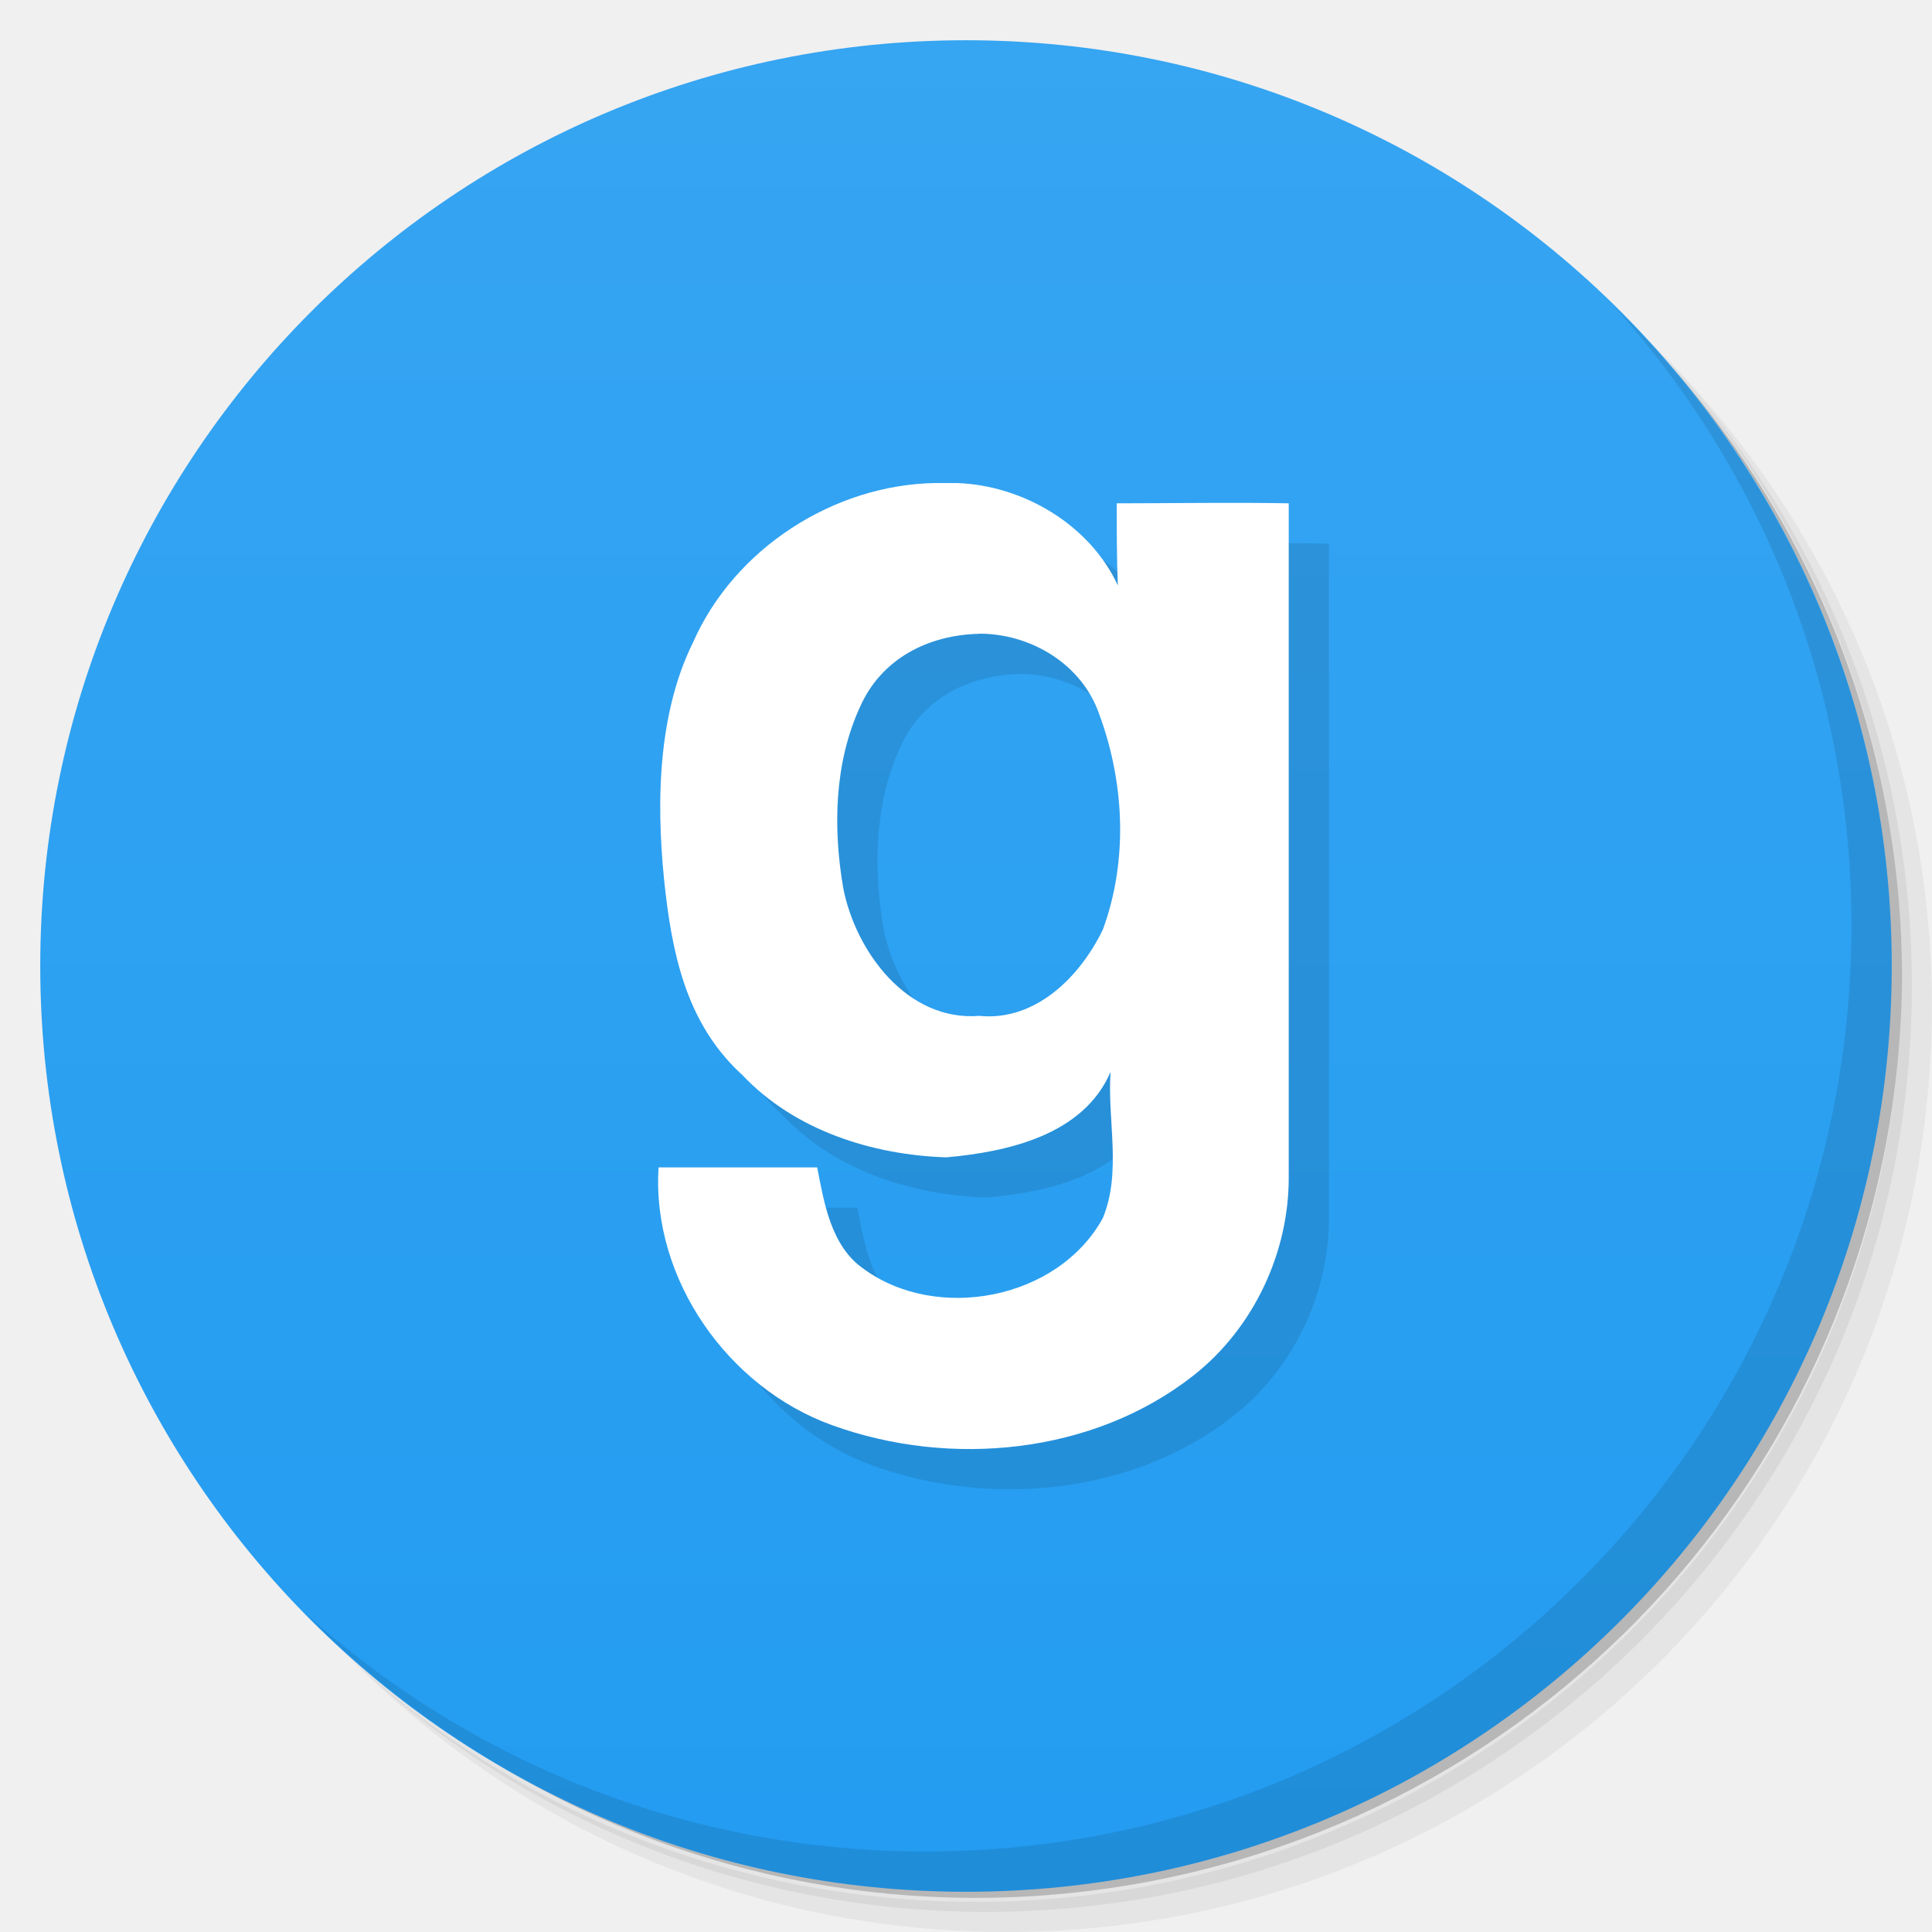
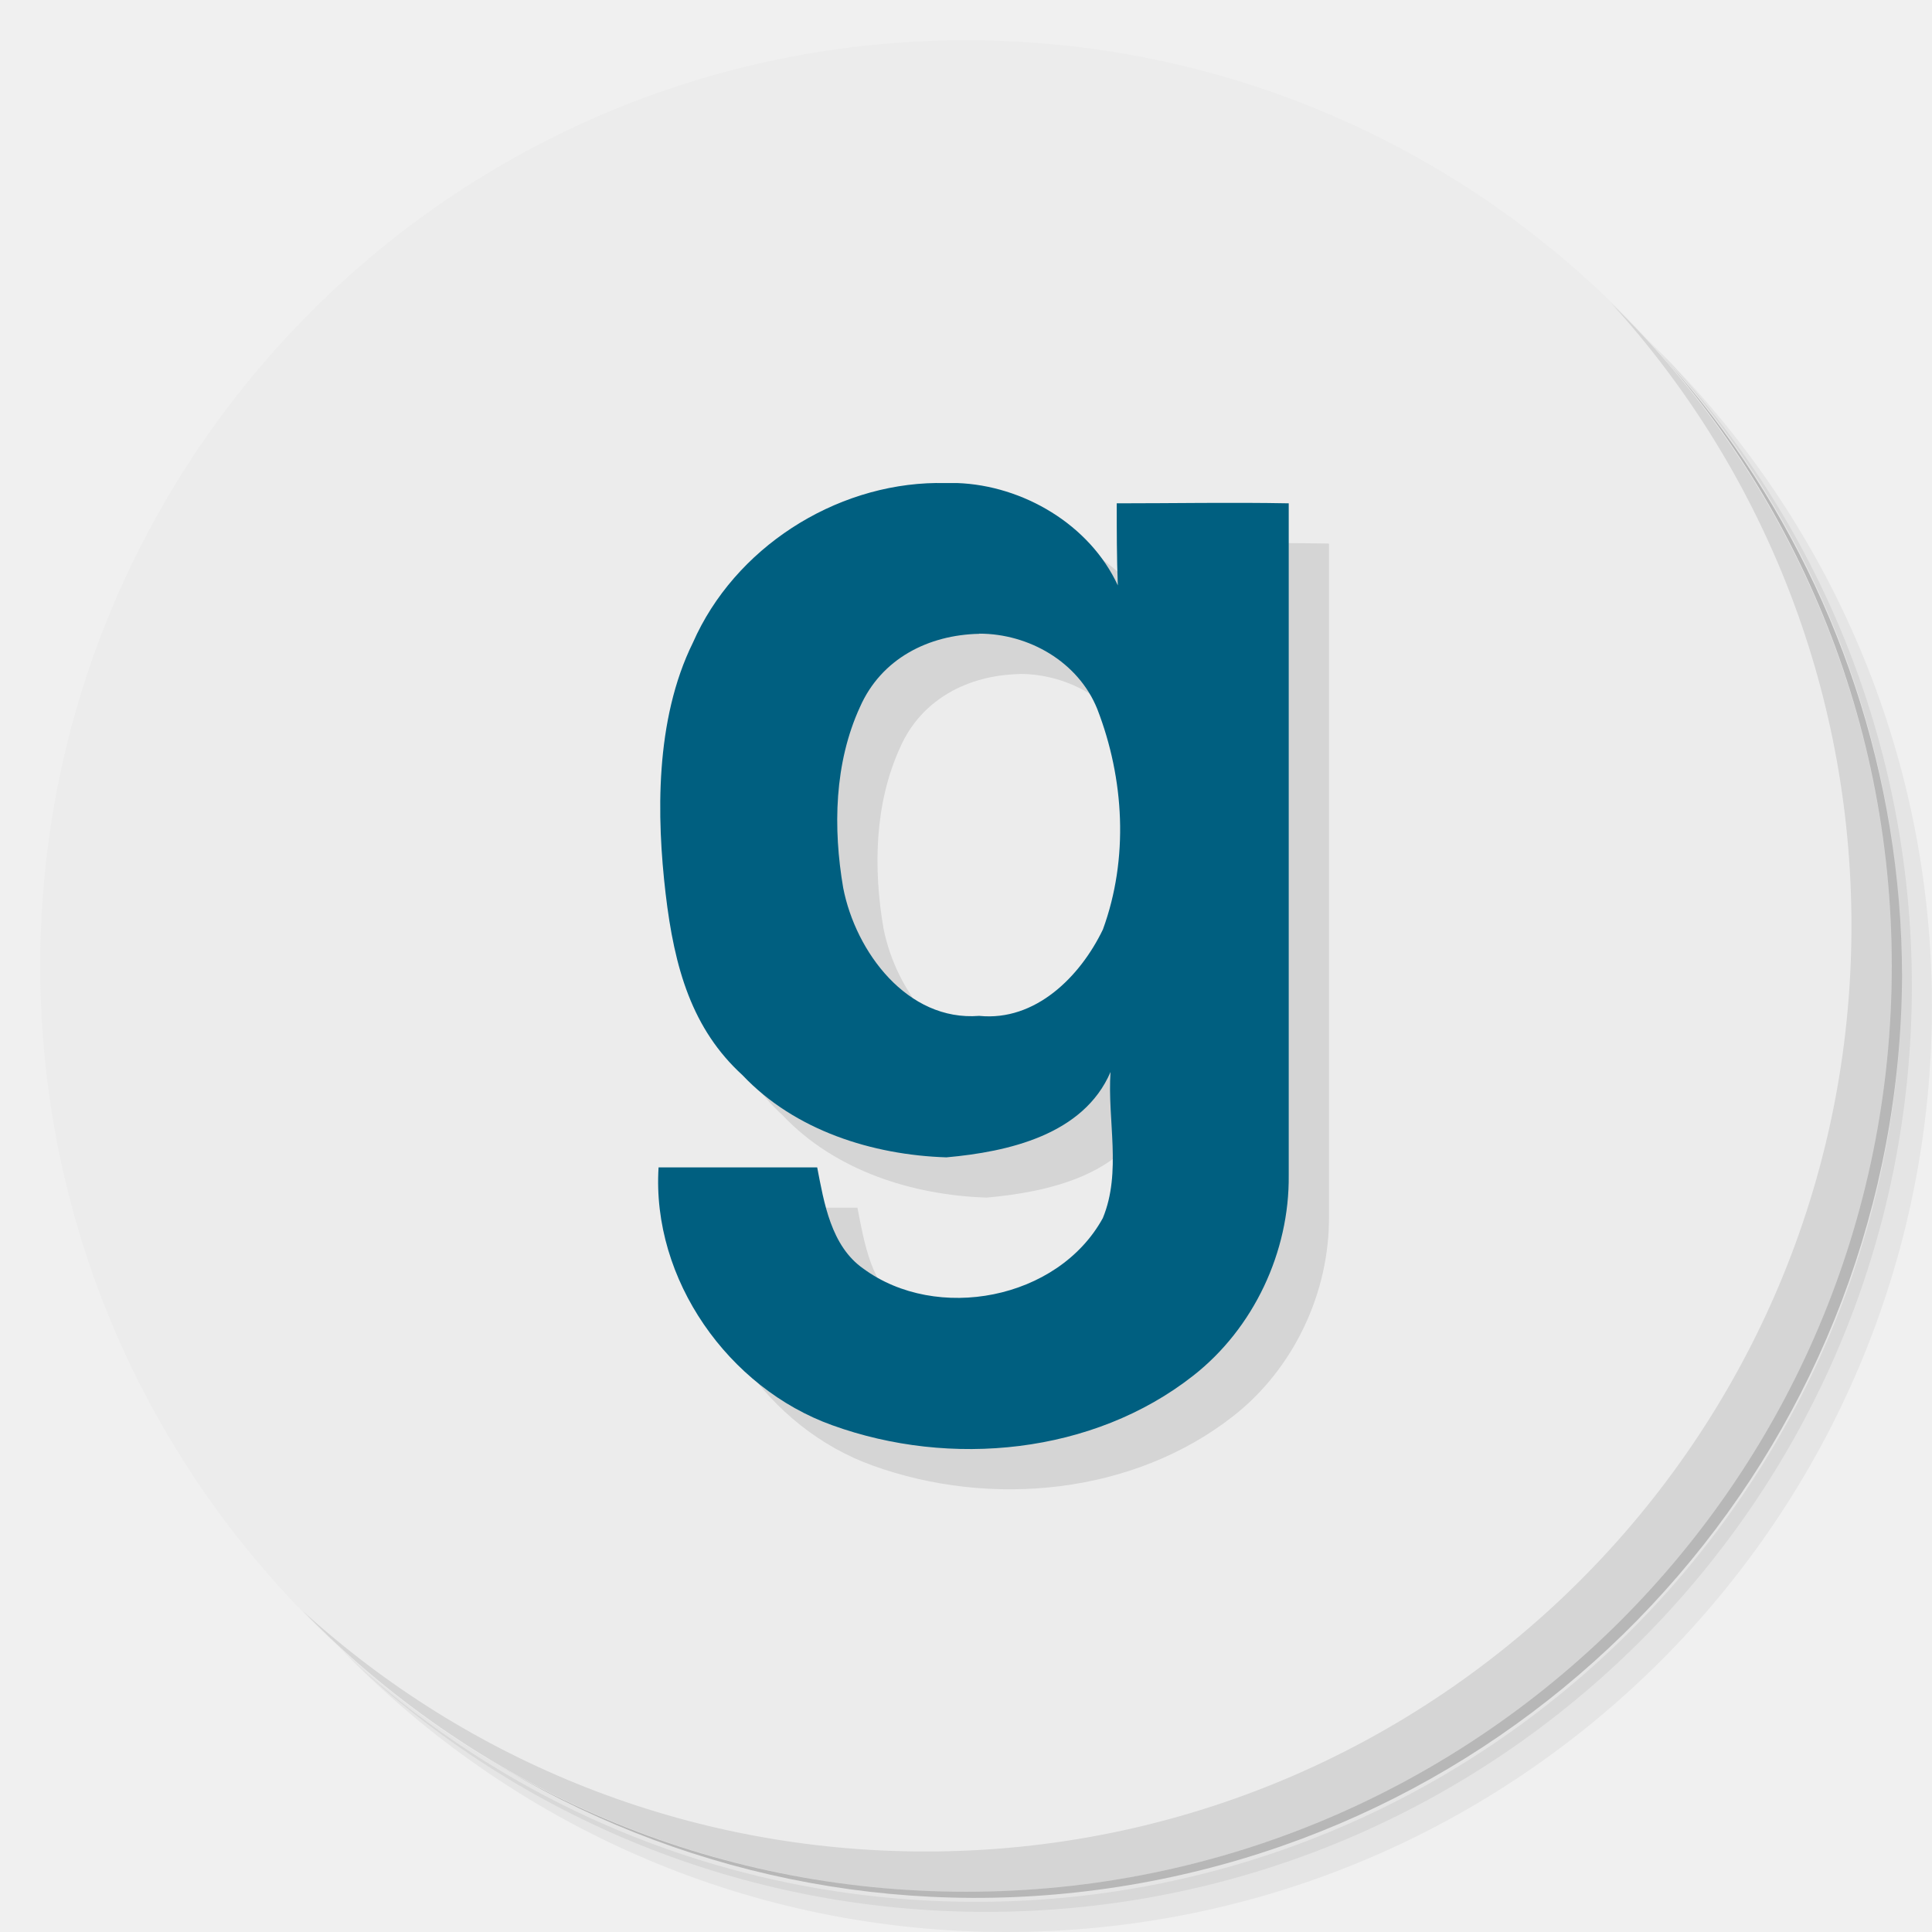
- <svg xmlns="http://www.w3.org/2000/svg" viewBox="0 0 48 48">
-   <defs>
+ <svg xmlns="http://www.w3.org/2000/svg" viewBox="0 0 48 48" id="svg2" version="1.1">
+   <defs id="defs4">
    <linearGradient id="linearGradient3764" x1="1" x2="47" gradientUnits="userSpaceOnUse" gradientTransform="matrix(0,-1,1,0,-1.5e-6,48)">
-       <stop style="stop-color:#239cf1;stop-opacity:1" />
-       <stop offset="1" style="stop-color:#36a5f2;stop-opacity:1" />
+       <stop style="stop-color:#239cf1;stop-opacity:1" id="stop7" />
+       <stop offset="1" style="stop-color:#36a5f2;stop-opacity:1" id="stop9" />
    </linearGradient>
  </defs>
-   <g>
-     <path d="m 36.31 5 c 5.859 4.062 9.688 10.831 9.688 18.5 c 0 12.426 -10.07 22.5 -22.5 22.5 c -7.669 0 -14.438 -3.828 -18.5 -9.688 c 1.037 1.822 2.306 3.499 3.781 4.969 c 4.085 3.712 9.514 5.969 15.469 5.969 c 12.703 0 23 -10.298 23 -23 c 0 -5.954 -2.256 -11.384 -5.969 -15.469 c -1.469 -1.475 -3.147 -2.744 -4.969 -3.781 z m 4.969 3.781 c 3.854 4.113 6.219 9.637 6.219 15.719 c 0 12.703 -10.297 23 -23 23 c -6.081 0 -11.606 -2.364 -15.719 -6.219 c 4.16 4.144 9.883 6.719 16.219 6.719 c 12.703 0 23 -10.298 23 -23 c 0 -6.335 -2.575 -12.06 -6.719 -16.219 z" style="opacity:0.05" />
-     <path d="m 41.28 8.781 c 3.712 4.085 5.969 9.514 5.969 15.469 c 0 12.703 -10.297 23 -23 23 c -5.954 0 -11.384 -2.256 -15.469 -5.969 c 4.113 3.854 9.637 6.219 15.719 6.219 c 12.703 0 23 -10.298 23 -23 c 0 -6.081 -2.364 -11.606 -6.219 -15.719 z" style="opacity:0.1" />
-     <path d="m 31.25 2.375 c 8.615 3.154 14.75 11.417 14.75 21.13 c 0 12.426 -10.07 22.5 -22.5 22.5 c -9.708 0 -17.971 -6.135 -21.12 -14.75 a 23 23 0 0 0 44.875 -7 a 23 23 0 0 0 -16 -21.875 z" style="opacity:0.2" />
+   <g id="g11">
+     <path d="m 36.31 5 c 5.859 4.062 9.688 10.831 9.688 18.5 c 0 12.426 -10.07 22.5 -22.5 22.5 c -7.669 0 -14.438 -3.828 -18.5 -9.688 c 1.037 1.822 2.306 3.499 3.781 4.969 c 4.085 3.712 9.514 5.969 15.469 5.969 c 12.703 0 23 -10.298 23 -23 c 0 -5.954 -2.256 -11.384 -5.969 -15.469 c -1.469 -1.475 -3.147 -2.744 -4.969 -3.781 z m 4.969 3.781 c 3.854 4.113 6.219 9.637 6.219 15.719 c 0 12.703 -10.297 23 -23 23 c -6.081 0 -11.606 -2.364 -15.719 -6.219 c 4.16 4.144 9.883 6.719 16.219 6.719 c 12.703 0 23 -10.298 23 -23 c 0 -6.335 -2.575 -12.06 -6.719 -16.219 z" style="opacity:0.05" id="path13" />
+     <path d="m 41.28 8.781 c 3.712 4.085 5.969 9.514 5.969 15.469 c 0 12.703 -10.297 23 -23 23 c -5.954 0 -11.384 -2.256 -15.469 -5.969 c 4.113 3.854 9.637 6.219 15.719 6.219 c 12.703 0 23 -10.298 23 -23 c 0 -6.081 -2.364 -11.606 -6.219 -15.719 z" style="opacity:0.1" id="path15" />
+     <path d="m 31.25 2.375 c 8.615 3.154 14.75 11.417 14.75 21.13 c 0 12.426 -10.07 22.5 -22.5 22.5 c -9.708 0 -17.971 -6.135 -21.12 -14.75 a 23 23 0 0 0 44.875 -7 a 23 23 0 0 0 -16 -21.875 z" style="opacity:0.2" id="path17" />
  </g>
-   <g>
-     <path d="m 24 1 c 12.703 0 23 10.297 23 23 c 0 12.703 -10.297 23 -23 23 -12.703 0 -23 -10.297 -23 -23 0 -12.703 10.297 -23 23 -23 z" style="fill:url(#linearGradient3764);fill-opacity:1" />
+   <g id="g19" style="fill:#ececec;fill-opacity:1">
+     <path d="m 24 1 c 12.703 0 23 10.297 23 23 c 0 12.703 -10.297 23 -23 23 -12.703 0 -23 -10.297 -23 -23 0 -12.703 10.297 -23 23 -23 z" style="fill:#ececec;fill-opacity:1" id="path21" />
  </g>
-   <g>
-     <g>
-       <g transform="translate(1,1)">
-         <g style="opacity:0.1">
-           <g>
-             <path d="m 23.266 12 c -2.539 0.031 -5.02 1.621 -6.05 3.965 c -0.953 1.93 -0.898 4.355 -0.68 6.227 c 0.219 1.871 0.66 3.379 1.914 4.523 c 1.297 1.371 3.223 1.98 5.063 2.039 c 1.535 -0.137 3.406 -0.559 4.078 -2.121 c -0.082 1.199 0.281 2.484 -0.191 3.629 c -1.117 2.035 -4.133 2.594 -5.949 1.258 c -0.809 -0.563 -0.98 -1.652 -1.148 -2.516 l -3.941 0 c -0.176 2.789 1.742 5.484 4.316 6.406 c 2.93 1.059 6.477 0.723 8.965 -1.23 c 1.508 -1.18 2.395 -3.082 2.375 -4.98 l 0 -16.695 c -1.426 -0.027 -2.855 0 -4.273 0 c 0 0.672 0 1.367 0.027 2.039 c -0.699 -1.512 -2.355 -2.484 -3.992 -2.543 c -0.168 0 -0.34 0 -0.504 0 m 1.055 3.742 c 1.23 0 2.457 0.699 2.93 1.871 c 0.672 1.734 0.785 3.715 0.141 5.477 c -0.563 1.172 -1.676 2.289 -3.074 2.148 c -1.785 0.141 -3.07 -1.59 -3.379 -3.18 c -0.254 -1.484 -0.223 -3.102 0.418 -4.496 c 0.531 -1.203 1.703 -1.789 2.957 -1.816 m 0.008 -0.004" style="fill:#000;fill-opacity:1;stroke:none;fill-rule:nonzero" />
+   <g id="g23">
+     <g id="g25">
+       <g transform="translate(1,1)" id="g27">
+         <g style="opacity:0.1" id="g29">
+           <g id="g31">
+             <path d="m 23.266 12 c -2.539 0.031 -5.02 1.621 -6.05 3.965 c -0.953 1.93 -0.898 4.355 -0.68 6.227 c 0.219 1.871 0.66 3.379 1.914 4.523 c 1.297 1.371 3.223 1.98 5.063 2.039 c 1.535 -0.137 3.406 -0.559 4.078 -2.121 c -0.082 1.199 0.281 2.484 -0.191 3.629 c -1.117 2.035 -4.133 2.594 -5.949 1.258 c -0.809 -0.563 -0.98 -1.652 -1.148 -2.516 l -3.941 0 c -0.176 2.789 1.742 5.484 4.316 6.406 c 2.93 1.059 6.477 0.723 8.965 -1.23 c 1.508 -1.18 2.395 -3.082 2.375 -4.98 l 0 -16.695 c -1.426 -0.027 -2.855 0 -4.273 0 c 0 0.672 0 1.367 0.027 2.039 c -0.699 -1.512 -2.355 -2.484 -3.992 -2.543 c -0.168 0 -0.34 0 -0.504 0 m 1.055 3.742 c 1.23 0 2.457 0.699 2.93 1.871 c 0.672 1.734 0.785 3.715 0.141 5.477 c -0.563 1.172 -1.676 2.289 -3.074 2.148 c -1.785 0.141 -3.07 -1.59 -3.379 -3.18 c -0.254 -1.484 -0.223 -3.102 0.418 -4.496 c 0.531 -1.203 1.703 -1.789 2.957 -1.816 m 0.008 -0.004" style="fill:#000;fill-opacity:1;stroke:none;fill-rule:nonzero" id="path33" />
          </g>
        </g>
      </g>
    </g>
  </g>
-   <g>
-     <g>
-       <g>
-         <path d="m 23.266 12 c -2.539 0.031 -5.02 1.621 -6.05 3.965 c -0.953 1.93 -0.898 4.355 -0.68 6.227 c 0.219 1.871 0.66 3.379 1.914 4.523 c 1.297 1.371 3.223 1.98 5.063 2.039 c 1.535 -0.137 3.406 -0.559 4.078 -2.121 c -0.082 1.199 0.281 2.484 -0.191 3.629 c -1.117 2.035 -4.133 2.594 -5.949 1.258 c -0.809 -0.563 -0.98 -1.652 -1.148 -2.516 l -3.941 0 c -0.176 2.789 1.742 5.484 4.316 6.406 c 2.93 1.059 6.477 0.723 8.965 -1.23 c 1.508 -1.18 2.395 -3.082 2.375 -4.98 l 0 -16.695 c -1.426 -0.027 -2.855 0 -4.273 0 c 0 0.672 0 1.367 0.027 2.039 c -0.699 -1.512 -2.355 -2.484 -3.992 -2.543 c -0.168 0 -0.34 0 -0.504 0 m 1.055 3.742 c 1.23 0 2.457 0.699 2.93 1.871 c 0.672 1.734 0.785 3.715 0.141 5.477 c -0.563 1.172 -1.676 2.289 -3.074 2.148 c -1.785 0.141 -3.07 -1.59 -3.379 -3.18 c -0.254 -1.484 -0.223 -3.102 0.418 -4.496 c 0.531 -1.203 1.703 -1.789 2.957 -1.816 m 0.008 -0.004" style="fill:#fff;fill-opacity:1;stroke:none;fill-rule:nonzero" />
+   <g id="g35" style="fill:#005f80;fill-opacity:1">
+     <g id="g37" style="fill:#005f80;fill-opacity:1">
+       <g id="g39" style="fill:#005f80;fill-opacity:1">
+         <path d="m 23.266 12 c -2.539 0.031 -5.02 1.621 -6.05 3.965 c -0.953 1.93 -0.898 4.355 -0.68 6.227 c 0.219 1.871 0.66 3.379 1.914 4.523 c 1.297 1.371 3.223 1.98 5.063 2.039 c 1.535 -0.137 3.406 -0.559 4.078 -2.121 c -0.082 1.199 0.281 2.484 -0.191 3.629 c -1.117 2.035 -4.133 2.594 -5.949 1.258 c -0.809 -0.563 -0.98 -1.652 -1.148 -2.516 l -3.941 0 c -0.176 2.789 1.742 5.484 4.316 6.406 c 2.93 1.059 6.477 0.723 8.965 -1.23 c 1.508 -1.18 2.395 -3.082 2.375 -4.98 l 0 -16.695 c -1.426 -0.027 -2.855 0 -4.273 0 c 0 0.672 0 1.367 0.027 2.039 c -0.699 -1.512 -2.355 -2.484 -3.992 -2.543 c -0.168 0 -0.34 0 -0.504 0 m 1.055 3.742 c 1.23 0 2.457 0.699 2.93 1.871 c 0.672 1.734 0.785 3.715 0.141 5.477 c -0.563 1.172 -1.676 2.289 -3.074 2.148 c -1.785 0.141 -3.07 -1.59 -3.379 -3.18 c -0.254 -1.484 -0.223 -3.102 0.418 -4.496 c 0.531 -1.203 1.703 -1.789 2.957 -1.816 m 0.008 -0.004" style="fill:#005f80;fill-opacity:1;stroke:none;fill-rule:nonzero" id="path41" />
      </g>
    </g>
  </g>
-   <g>
-     <path d="m 40.03 7.531 c 3.712 4.084 5.969 9.514 5.969 15.469 0 12.703 -10.297 23 -23 23 c -5.954 0 -11.384 -2.256 -15.469 -5.969 4.178 4.291 10.01 6.969 16.469 6.969 c 12.703 0 23 -10.298 23 -23 0 -6.462 -2.677 -12.291 -6.969 -16.469 z" style="opacity:0.1" />
+   <g id="g43">
+     <path d="m 40.03 7.531 c 3.712 4.084 5.969 9.514 5.969 15.469 0 12.703 -10.297 23 -23 23 c -5.954 0 -11.384 -2.256 -15.469 -5.969 4.178 4.291 10.01 6.969 16.469 6.969 c 12.703 0 23 -10.298 23 -23 0 -6.462 -2.677 -12.291 -6.969 -16.469 z" style="opacity:0.1" id="path45" />
  </g>
</svg>
